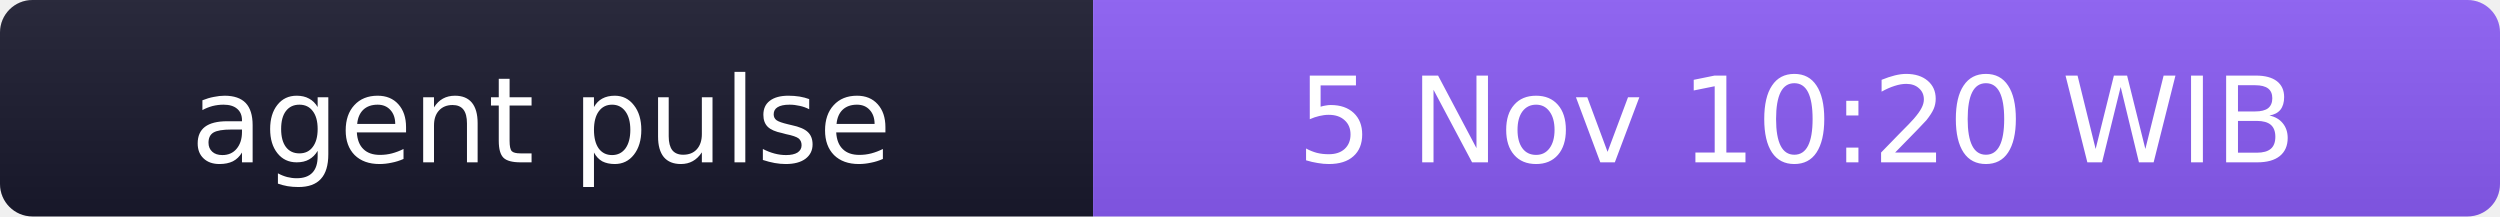
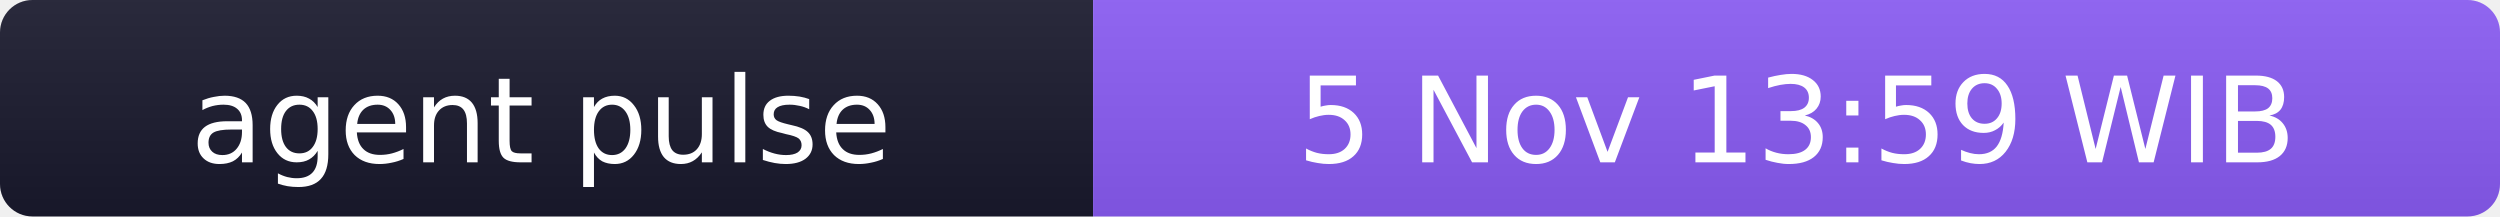
- <svg xmlns="http://www.w3.org/2000/svg" width="231" height="20" role="img" aria-label="agent pulse: 5 Nov 10:20 WIB">
+ <svg xmlns="http://www.w3.org/2000/svg" width="231" height="20" role="img" aria-label="agent pulse: 5 Nov 13:59 WIB">
  <linearGradient id="s" x2="0" y2="100%">
    <stop offset="0" stop-color="#bbb" stop-opacity=".1" />
    <stop offset="1" stop-opacity=".1" />
  </linearGradient>
  <clipPath id="r">
    <rect width="231" height="20" rx="3" fill="#fff" />
  </clipPath>
  <g clip-path="url(#r)">
    <rect width="101" height="20" fill="#1a1a2e" />
    <rect x="101" width="130" height="20" fill="#8b5cf6" />
    <rect width="231" height="20" fill="url(#s)" />
  </g>
  <g fill="#fff" text-anchor="middle" font-family="Verdana,Geneva,DejaVu Sans,sans-serif" font-size="11">
    <text x="50" y="15">agent pulse</text>
-     <text x="166" y="15">5 Nov 10:20 WIB</text>
+     <text x="166" y="15">5 Nov 13:59 WIB</text>
  </g>
</svg>
